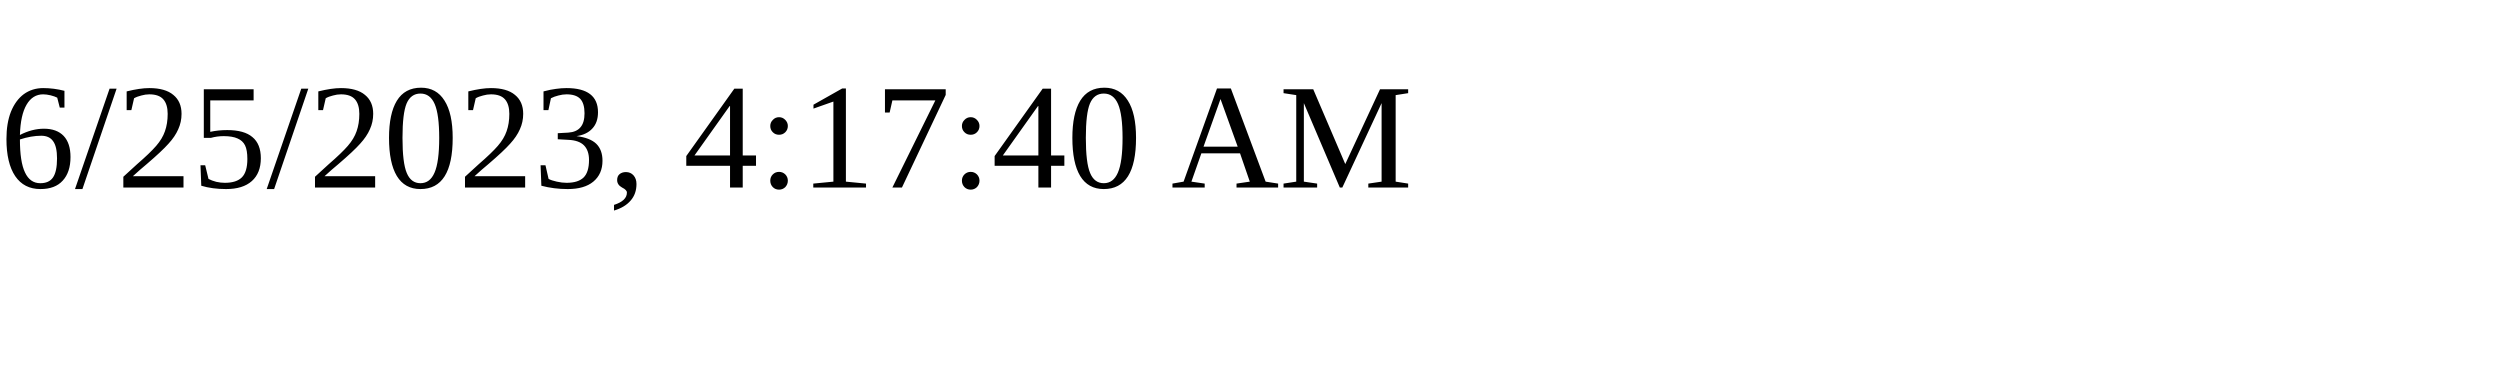
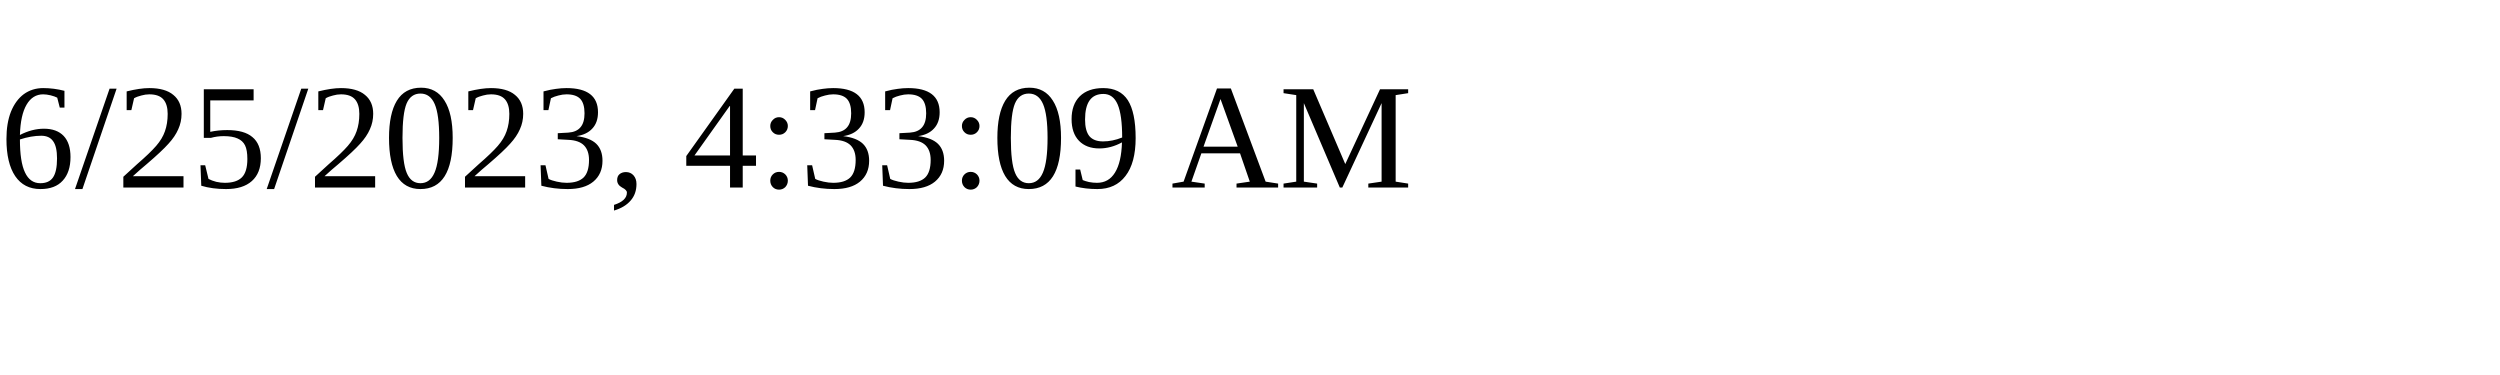
<svg xmlns="http://www.w3.org/2000/svg" height="30" width="200">
-   <text x="0" y="15">6/25/2023, 4:17:40 AM</text>
+   <text x="0" y="15">6/25/2023, 4:33:09 AM</text>
</svg>
